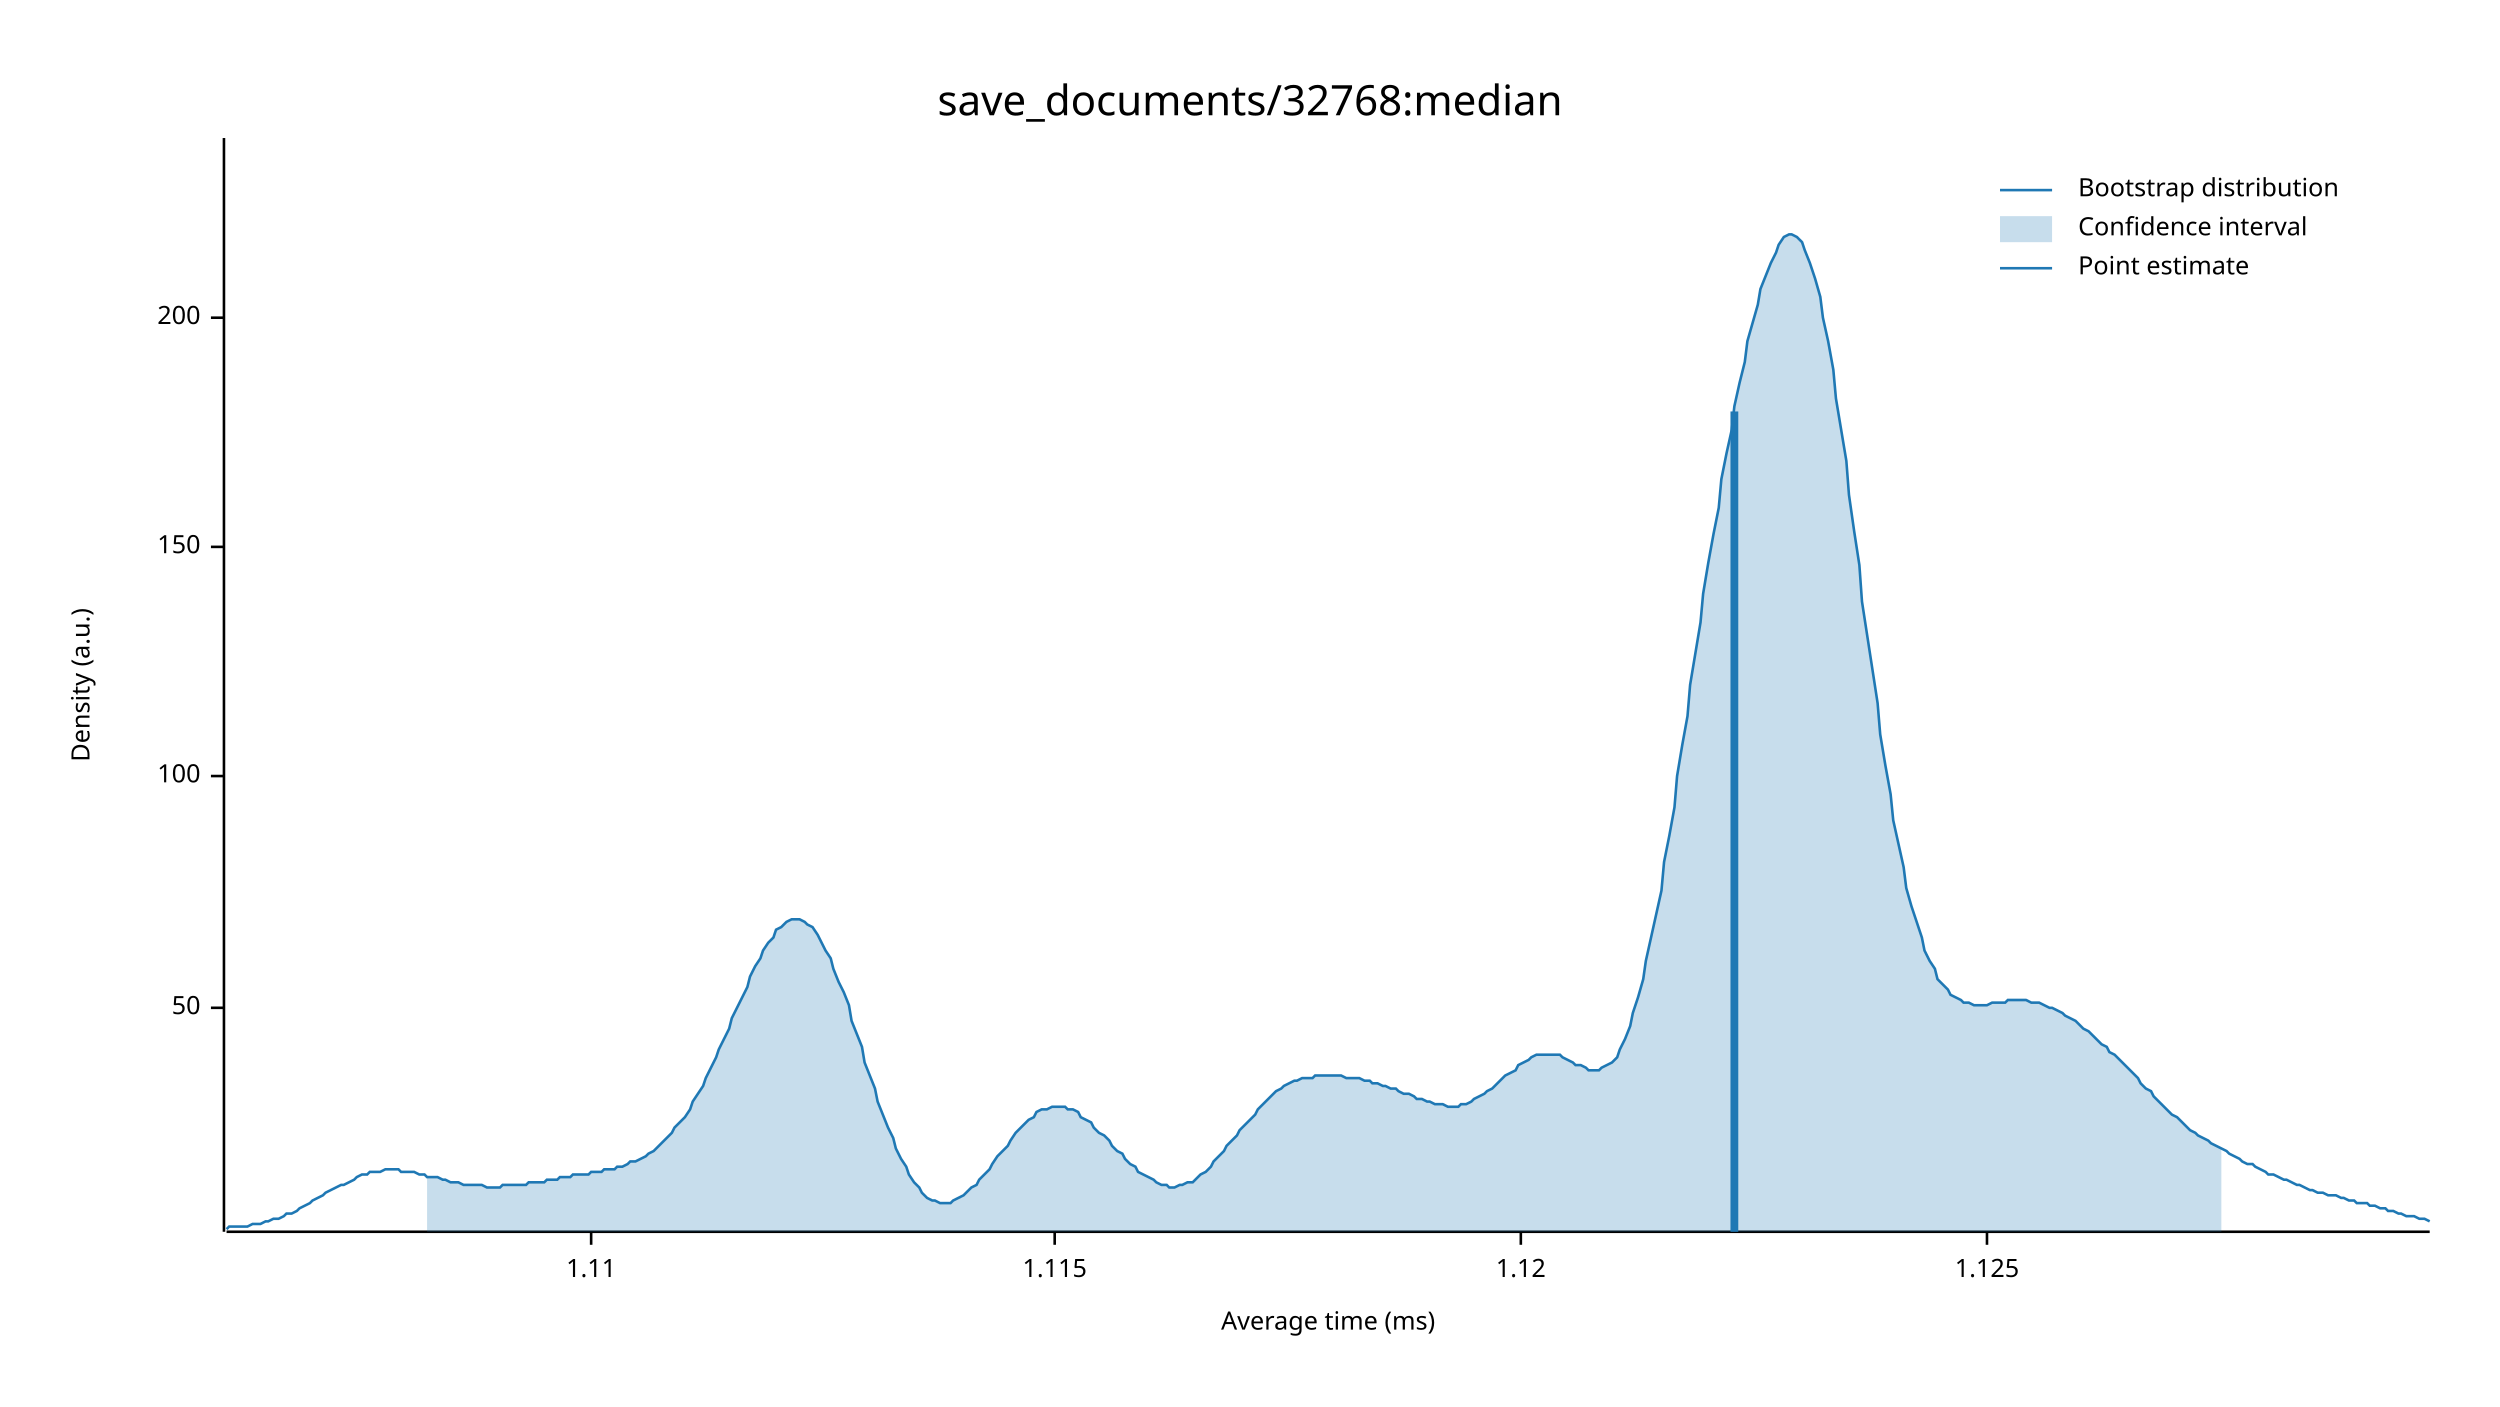
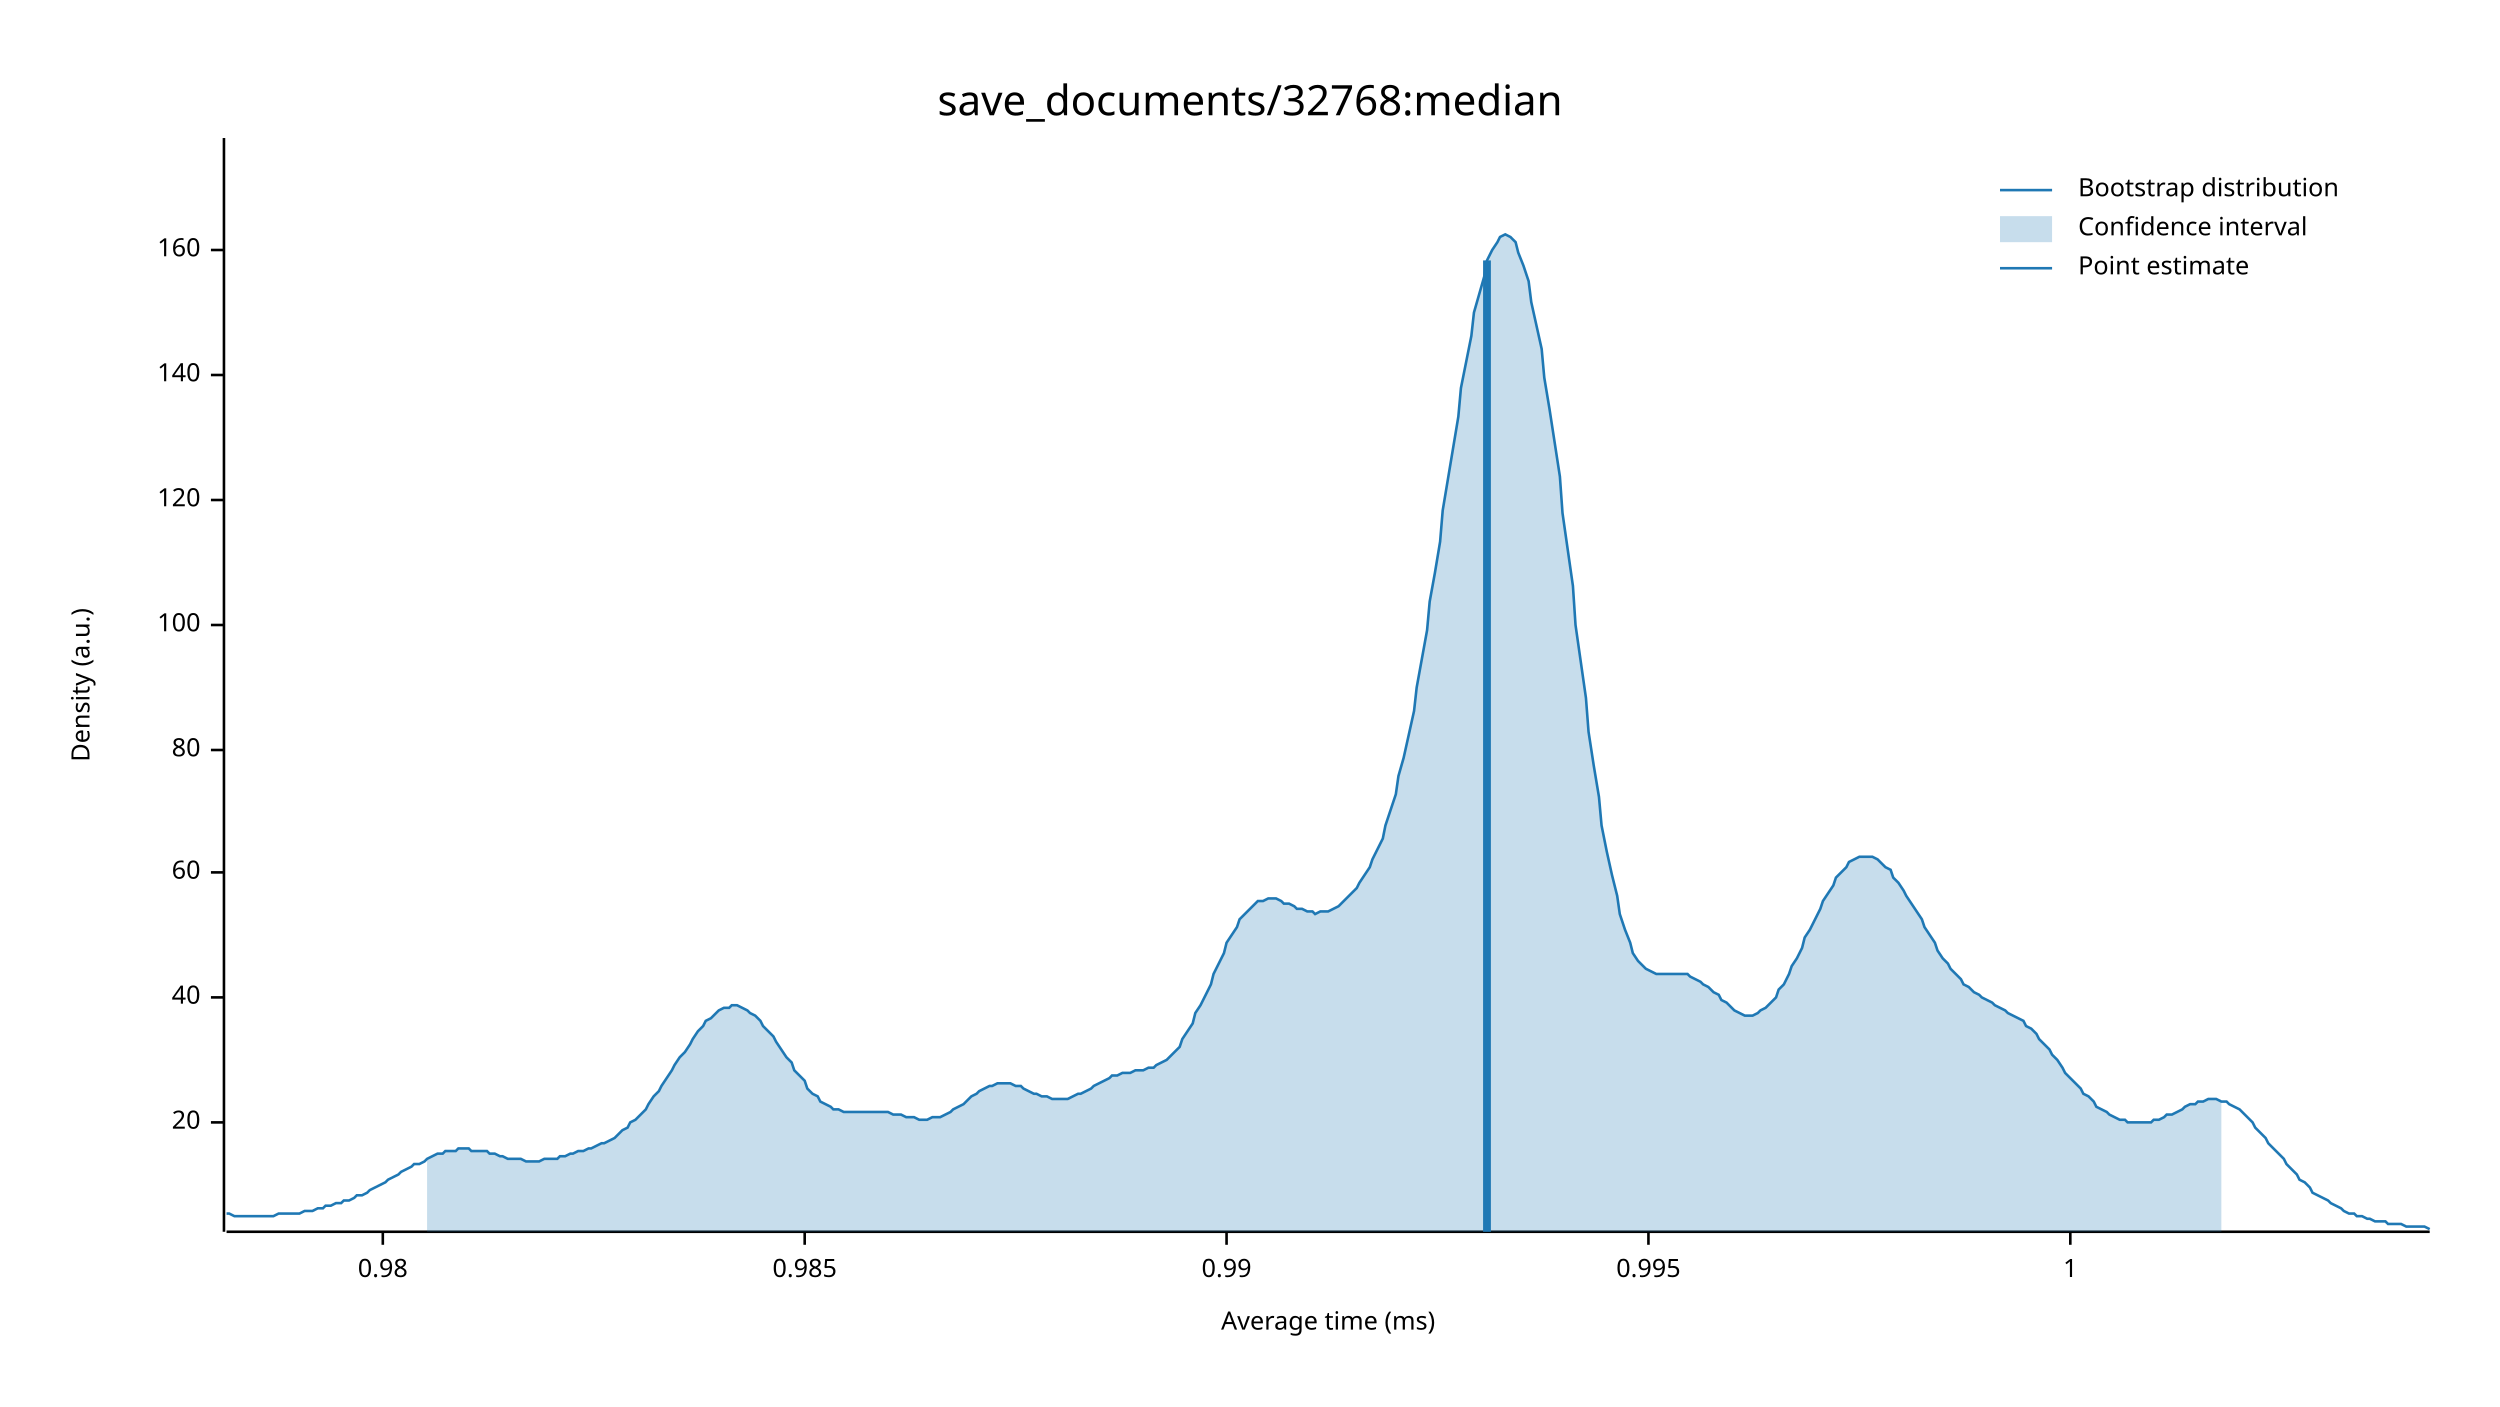
<svg xmlns="http://www.w3.org/2000/svg" width="960" height="540" viewBox="0 0 960 540">
  <text x="480" y="32" dy="0.76em" text-anchor="middle" font-family="sans-serif" font-size="16.129" opacity="1" fill="#000000">
save_documents/32768:median
</text>
  <text x="27" y="263" dy="0.76em" text-anchor="middle" font-family="sans-serif" font-size="9.677" opacity="1" fill="#000000" transform="rotate(270, 27, 263)">
Density (a.u.)
</text>
  <text x="510" y="513" dy="-0.5ex" text-anchor="middle" font-family="sans-serif" font-size="9.677" opacity="1" fill="#000000">
Average time (ms)
</text>
  <polyline fill="none" opacity="1" stroke="#000000" stroke-width="1" points="86,53 86,473 " />
-   <text x="77" y="387" dy="0.5ex" text-anchor="end" font-family="sans-serif" font-size="9.677" opacity="1" fill="#000000">
- 50
+   <text x="77" y="431" dy="0.5ex" text-anchor="end" font-family="sans-serif" font-size="9.677" opacity="1" fill="#000000">
+ 20
</text>
-   <polyline fill="none" opacity="1" stroke="#000000" stroke-width="1" points="81,387 86,387 " />
-   <text x="77" y="298" dy="0.5ex" text-anchor="end" font-family="sans-serif" font-size="9.677" opacity="1" fill="#000000">
+   <polyline fill="none" opacity="1" stroke="#000000" stroke-width="1" points="81,431 86,431 " />
+   <text x="77" y="383" dy="0.5ex" text-anchor="end" font-family="sans-serif" font-size="9.677" opacity="1" fill="#000000">
+ 40
+ </text>
+   <polyline fill="none" opacity="1" stroke="#000000" stroke-width="1" points="81,383 86,383 " />
+   <text x="77" y="335" dy="0.5ex" text-anchor="end" font-family="sans-serif" font-size="9.677" opacity="1" fill="#000000">
+ 60
+ </text>
+   <polyline fill="none" opacity="1" stroke="#000000" stroke-width="1" points="81,335 86,335 " />
+   <text x="77" y="288" dy="0.5ex" text-anchor="end" font-family="sans-serif" font-size="9.677" opacity="1" fill="#000000">
+ 80
+ </text>
+   <polyline fill="none" opacity="1" stroke="#000000" stroke-width="1" points="81,288 86,288 " />
+   <text x="77" y="240" dy="0.5ex" text-anchor="end" font-family="sans-serif" font-size="9.677" opacity="1" fill="#000000">
100
</text>
-   <polyline fill="none" opacity="1" stroke="#000000" stroke-width="1" points="81,298 86,298 " />
-   <text x="77" y="210" dy="0.5ex" text-anchor="end" font-family="sans-serif" font-size="9.677" opacity="1" fill="#000000">
- 150
+   <polyline fill="none" opacity="1" stroke="#000000" stroke-width="1" points="81,240 86,240 " />
+   <text x="77" y="192" dy="0.5ex" text-anchor="end" font-family="sans-serif" font-size="9.677" opacity="1" fill="#000000">
+ 120
</text>
-   <polyline fill="none" opacity="1" stroke="#000000" stroke-width="1" points="81,210 86,210 " />
-   <text x="77" y="122" dy="0.5ex" text-anchor="end" font-family="sans-serif" font-size="9.677" opacity="1" fill="#000000">
- 200
+   <polyline fill="none" opacity="1" stroke="#000000" stroke-width="1" points="81,192 86,192 " />
+   <text x="77" y="144" dy="0.5ex" text-anchor="end" font-family="sans-serif" font-size="9.677" opacity="1" fill="#000000">
+ 140
</text>
-   <polyline fill="none" opacity="1" stroke="#000000" stroke-width="1" points="81,122 86,122 " />
+   <polyline fill="none" opacity="1" stroke="#000000" stroke-width="1" points="81,144 86,144 " />
+   <text x="77" y="96" dy="0.5ex" text-anchor="end" font-family="sans-serif" font-size="9.677" opacity="1" fill="#000000">
+ 160
+ </text>
+   <polyline fill="none" opacity="1" stroke="#000000" stroke-width="1" points="81,96 86,96 " />
  <polyline fill="none" opacity="1" stroke="#000000" stroke-width="1" points="87,473 933,473 " />
-   <text x="227" y="483" dy="0.76em" text-anchor="middle" font-family="sans-serif" font-size="9.677" opacity="1" fill="#000000">
- 1.11
+   <text x="147" y="483" dy="0.76em" text-anchor="middle" font-family="sans-serif" font-size="9.677" opacity="1" fill="#000000">
+ 0.98
</text>
-   <polyline fill="none" opacity="1" stroke="#000000" stroke-width="1" points="227,473 227,478 " />
-   <text x="405" y="483" dy="0.76em" text-anchor="middle" font-family="sans-serif" font-size="9.677" opacity="1" fill="#000000">
- 1.115
+   <polyline fill="none" opacity="1" stroke="#000000" stroke-width="1" points="147,473 147,478 " />
+   <text x="309" y="483" dy="0.76em" text-anchor="middle" font-family="sans-serif" font-size="9.677" opacity="1" fill="#000000">
+ 0.985
</text>
-   <polyline fill="none" opacity="1" stroke="#000000" stroke-width="1" points="405,473 405,478 " />
-   <text x="584" y="483" dy="0.76em" text-anchor="middle" font-family="sans-serif" font-size="9.677" opacity="1" fill="#000000">
- 1.12
+   <polyline fill="none" opacity="1" stroke="#000000" stroke-width="1" points="309,473 309,478 " />
+   <text x="471" y="483" dy="0.76em" text-anchor="middle" font-family="sans-serif" font-size="9.677" opacity="1" fill="#000000">
+ 0.99
</text>
-   <polyline fill="none" opacity="1" stroke="#000000" stroke-width="1" points="584,473 584,478 " />
-   <text x="763" y="483" dy="0.76em" text-anchor="middle" font-family="sans-serif" font-size="9.677" opacity="1" fill="#000000">
- 1.125
+   <polyline fill="none" opacity="1" stroke="#000000" stroke-width="1" points="471,473 471,478 " />
+   <text x="633" y="483" dy="0.76em" text-anchor="middle" font-family="sans-serif" font-size="9.677" opacity="1" fill="#000000">
+ 0.995
</text>
-   <polyline fill="none" opacity="1" stroke="#000000" stroke-width="1" points="763,473 763,478 " />
-   <polyline fill="none" opacity="1" stroke="#1F78B4" stroke-width="1" points="87,472 88,471 90,471 92,471 93,471 95,471 97,470 98,470 100,470 102,469 103,469 105,468 107,468 109,467 110,466 112,466 114,465 115,464 117,463 119,462 120,461 122,460 124,459 125,458 127,457 129,456 131,455 132,455 134,454 136,453 137,452 139,451 141,451 142,450 144,450 146,450 148,449 149,449 151,449 153,449 154,450 156,450 158,450 159,450 161,451 163,451 164,452 166,452 168,452 170,453 171,453 173,454 175,454 176,454 178,455 180,455 181,455 183,455 185,455 187,456 188,456 190,456 192,456 193,455 195,455 197,455 198,455 200,455 202,455 203,454 205,454 207,454 209,454 210,453 212,453 214,453 215,452 217,452 219,452 220,451 222,451 224,451 226,451 227,450 229,450 231,450 232,449 234,449 236,449 237,448 239,448 241,447 242,446 244,446 246,445 248,444 249,443 251,442 253,440 254,439 256,437 258,435 259,433 261,431 263,429 265,426 266,423 268,420 270,417 271,414 273,410 275,406 276,403 278,399 280,395 281,391 283,387 285,383 287,379 288,375 290,371 292,368 293,365 295,362 297,360 298,357 300,356 302,354 304,353 305,353 307,353 309,354 310,355 312,356 314,359 315,361 317,365 319,368 320,372 322,377 324,381 326,386 327,392 329,397 331,402 332,408 334,413 336,418 337,423 339,428 341,433 343,437 344,441 346,445 348,448 349,451 351,454 353,456 354,458 356,460 358,461 359,461 361,462 363,462 365,462 366,461 368,460 370,459 371,458 373,456 375,455 376,453 378,451 380,449 381,447 383,444 385,442 387,440 388,438 390,435 392,433 393,432 395,430 397,429 398,427 400,426 402,426 404,425 405,425 407,425 409,425 410,426 412,426 414,427 415,429 417,430 419,431 420,433 422,435 424,436 426,438 427,440 429,442 431,443 432,445 434,447 436,448 437,450 439,451 441,452 443,453 444,454 446,455 448,455 449,456 451,456 453,455 454,455 456,454 458,454 459,453 461,451 463,450 465,448 466,446 468,444 470,442 471,440 473,438 475,436 476,434 478,432 480,430 482,428 483,426 485,424 487,422 488,421 490,419 492,418 493,417 495,416 497,415 498,415 500,414 502,414 504,414 505,413 507,413 509,413 510,413 512,413 514,413 515,413 517,414 519,414 521,414 522,414 524,415 526,415 527,416 529,416 531,417 532,417 534,418 536,418 537,419 539,420 541,420 543,421 544,422 546,422 548,423 549,423 551,424 553,424 554,424 556,425 558,425 560,425 561,424 563,424 565,423 566,422 568,421 570,420 571,419 573,418 575,416 576,415 578,413 580,412 582,411 583,409 585,408 587,407 588,406 590,405 592,405 593,405 595,405 597,405 599,405 600,406 602,407 604,408 605,409 607,409 609,410 610,411 612,411 614,411 615,410 617,409 619,408 621,406 622,403 624,399 626,394 627,389 629,383 631,376 632,369 634,360 636,351 638,342 639,331 641,321 643,310 644,298 646,286 648,275 649,263 651,251 653,239 654,228 656,216 658,205 660,195 661,184 663,174 665,165 666,156 668,147 670,139 671,131 673,124 675,117 676,111 678,106 680,101 682,97 683,94 685,91 687,90 688,90 690,91 692,93 693,96 695,101 697,107 699,114 700,122 702,131 704,142 705,153 707,165 709,177 710,190 712,204 714,217 715,231 717,244 719,257 721,270 722,282 724,294 726,305 727,315 729,324 731,333 732,341 734,348 736,354 738,360 739,365 741,369 743,372 744,376 746,378 748,380 749,382 751,383 753,384 754,385 756,385 758,386 760,386 761,386 763,386 765,385 766,385 768,385 770,385 771,384 773,384 775,384 777,384 778,384 780,385 782,385 783,385 785,386 787,387 788,387 790,388 792,389 793,390 795,391 797,392 799,394 800,395 802,396 804,398 805,399 807,401 809,402 810,404 812,405 814,407 816,409 817,410 819,412 821,414 822,416 824,418 826,419 827,421 829,423 831,425 832,426 834,428 836,429 838,431 839,432 841,434 843,435 844,436 846,437 848,438 849,439 851,440 853,441 855,442 856,443 858,444 860,445 861,446 863,447 865,447 866,448 868,449 870,450 871,451 873,451 875,452 877,453 878,453 880,454 882,455 883,455 885,456 887,457 888,457 890,458 892,458 894,459 895,459 897,459 899,460 900,460 902,461 904,461 905,462 907,462 909,462 910,463 912,463 914,464 916,464 917,465 919,465 921,466 922,466 924,467 926,467 927,467 929,468 931,468 933,469 " />
-   <polygon opacity="0.25" fill="#1F78B4" points="164,452 166,452 168,452 170,453 171,453 173,454 175,454 176,454 178,455 180,455 181,455 183,455 185,455 187,456 188,456 190,456 192,456 193,455 195,455 197,455 198,455 200,455 202,455 203,454 205,454 207,454 209,454 210,453 212,453 214,453 215,452 217,452 219,452 220,451 222,451 224,451 226,451 227,450 229,450 231,450 232,449 234,449 236,449 237,448 239,448 241,447 242,446 244,446 246,445 248,444 249,443 251,442 253,440 254,439 256,437 258,435 259,433 261,431 263,429 265,426 266,423 268,420 270,417 271,414 273,410 275,406 276,403 278,399 280,395 281,391 283,387 285,383 287,379 288,375 290,371 292,368 293,365 295,362 297,360 298,357 300,356 302,354 304,353 305,353 307,353 309,354 310,355 312,356 314,359 315,361 317,365 319,368 320,372 322,377 324,381 326,386 327,392 329,397 331,402 332,408 334,413 336,418 337,423 339,428 341,433 343,437 344,441 346,445 348,448 349,451 351,454 353,456 354,458 356,460 358,461 359,461 361,462 363,462 365,462 366,461 368,460 370,459 371,458 373,456 375,455 376,453 378,451 380,449 381,447 383,444 385,442 387,440 388,438 390,435 392,433 393,432 395,430 397,429 398,427 400,426 402,426 404,425 405,425 407,425 409,425 410,426 412,426 414,427 415,429 417,430 419,431 420,433 422,435 424,436 426,438 427,440 429,442 431,443 432,445 434,447 436,448 437,450 439,451 441,452 443,453 444,454 446,455 448,455 449,456 451,456 453,455 454,455 456,454 458,454 459,453 461,451 463,450 465,448 466,446 468,444 470,442 471,440 473,438 475,436 476,434 478,432 480,430 482,428 483,426 485,424 487,422 488,421 490,419 492,418 493,417 495,416 497,415 498,415 500,414 502,414 504,414 505,413 507,413 509,413 510,413 512,413 514,413 515,413 517,414 519,414 521,414 522,414 524,415 526,415 527,416 529,416 531,417 532,417 534,418 536,418 537,419 539,420 541,420 543,421 544,422 546,422 548,423 549,423 551,424 553,424 554,424 556,425 558,425 560,425 561,424 563,424 565,423 566,422 568,421 570,420 571,419 573,418 575,416 576,415 578,413 580,412 582,411 583,409 585,408 587,407 588,406 590,405 592,405 593,405 595,405 597,405 599,405 600,406 602,407 604,408 605,409 607,409 609,410 610,411 612,411 614,411 615,410 617,409 619,408 621,406 622,403 624,399 626,394 627,389 629,383 631,376 632,369 634,360 636,351 638,342 639,331 641,321 643,310 644,298 646,286 648,275 649,263 651,251 653,239 654,228 656,216 658,205 660,195 661,184 663,174 665,165 666,156 668,147 670,139 671,131 673,124 675,117 676,111 678,106 680,101 682,97 683,94 685,91 687,90 688,90 690,91 692,93 693,96 695,101 697,107 699,114 700,122 702,131 704,142 705,153 707,165 709,177 710,190 712,204 714,217 715,231 717,244 719,257 721,270 722,282 724,294 726,305 727,315 729,324 731,333 732,341 734,348 736,354 738,360 739,365 741,369 743,372 744,376 746,378 748,380 749,382 751,383 753,384 754,385 756,385 758,386 760,386 761,386 763,386 765,385 766,385 768,385 770,385 771,384 773,384 775,384 777,384 778,384 780,385 782,385 783,385 785,386 787,387 788,387 790,388 792,389 793,390 795,391 797,392 799,394 800,395 802,396 804,398 805,399 807,401 809,402 810,404 812,405 814,407 816,409 817,410 819,412 821,414 822,416 824,418 826,419 827,421 829,423 831,425 832,426 834,428 836,429 838,431 839,432 841,434 843,435 844,436 846,437 848,438 849,439 851,440 853,441 853,473 164,473 " />
-   <polyline fill="none" opacity="1" stroke="#1F78B4" stroke-width="3" points="666,473 666,158 " />
+   <polyline fill="none" opacity="1" stroke="#000000" stroke-width="1" points="633,473 633,478 " />
+   <text x="795" y="483" dy="0.76em" text-anchor="middle" font-family="sans-serif" font-size="9.677" opacity="1" fill="#000000">
+ 1
+ </text>
+   <polyline fill="none" opacity="1" stroke="#000000" stroke-width="1" points="795,473 795,478 " />
+   <polyline fill="none" opacity="1" stroke="#1F78B4" stroke-width="1" points="87,466 88,466 90,467 92,467 93,467 95,467 97,467 98,467 100,467 102,467 103,467 105,467 107,466 109,466 110,466 112,466 114,466 115,466 117,465 119,465 120,465 122,464 124,464 125,463 127,463 129,462 131,462 132,461 134,461 136,460 137,459 139,459 141,458 142,457 144,456 146,455 148,454 149,453 151,452 153,451 154,450 156,449 158,448 159,447 161,447 163,446 164,445 166,444 168,443 170,443 171,442 173,442 175,442 176,441 178,441 180,441 181,442 183,442 185,442 187,442 188,443 190,443 192,444 193,444 195,445 197,445 198,445 200,445 202,446 203,446 205,446 207,446 209,445 210,445 212,445 214,445 215,444 217,444 219,443 220,443 222,442 224,442 226,441 227,441 229,440 231,439 232,439 234,438 236,437 237,436 239,434 241,433 242,431 244,430 246,428 248,426 249,424 251,421 253,419 254,417 256,414 258,411 259,409 261,406 263,404 265,401 266,399 268,396 270,394 271,392 273,391 275,389 276,388 278,387 280,387 281,386 283,386 285,387 287,388 288,389 290,390 292,392 293,394 295,396 297,398 298,400 300,403 302,406 304,408 305,411 307,413 309,415 310,418 312,420 314,421 315,423 317,424 319,425 320,426 322,426 324,427 326,427 327,427 329,427 331,427 332,427 334,427 336,427 337,427 339,427 341,427 343,428 344,428 346,428 348,429 349,429 351,429 353,430 354,430 356,430 358,429 359,429 361,429 363,428 365,427 366,426 368,425 370,424 371,423 373,421 375,420 376,419 378,418 380,417 381,417 383,416 385,416 387,416 388,416 390,417 392,417 393,418 395,419 397,420 398,420 400,421 402,421 404,422 405,422 407,422 409,422 410,422 412,421 414,420 415,420 417,419 419,418 420,417 422,416 424,415 426,414 427,413 429,413 431,412 432,412 434,412 436,411 437,411 439,411 441,410 443,410 444,409 446,408 448,407 449,406 451,404 453,402 454,399 456,396 458,393 459,389 461,386 463,382 465,378 466,374 468,370 470,366 471,362 473,359 475,356 476,353 478,351 480,349 482,347 483,346 485,346 487,345 488,345 490,345 492,346 493,347 495,347 497,348 498,349 500,349 502,350 504,350 505,351 507,350 509,350 510,350 512,349 514,348 515,347 517,345 519,343 521,341 522,339 524,336 526,333 527,330 529,326 531,322 532,317 534,311 536,305 537,298 539,291 541,282 543,273 544,264 546,253 548,242 549,231 551,220 553,208 554,196 556,184 558,172 560,160 561,149 563,139 565,129 566,120 568,113 570,106 571,100 573,96 575,93 576,91 578,90 580,91 582,93 583,97 585,102 587,108 588,116 590,125 592,134 593,145 595,157 597,170 599,183 600,197 602,211 604,225 605,240 607,254 609,268 610,281 612,294 614,306 615,317 617,327 619,336 621,344 622,351 624,357 626,362 627,366 629,369 631,371 632,372 634,373 636,374 638,374 639,374 641,374 643,374 644,374 646,374 648,374 649,375 651,376 653,377 654,378 656,379 658,381 660,382 661,384 663,385 665,387 666,388 668,389 670,390 671,390 673,390 675,389 676,388 678,387 680,385 682,383 683,380 685,378 687,374 688,371 690,368 692,364 693,360 695,357 697,353 699,349 700,346 702,343 704,340 705,337 707,335 709,333 710,331 712,330 714,329 715,329 717,329 719,329 721,330 722,331 724,333 726,334 727,337 729,339 731,342 732,344 734,347 736,350 738,353 739,356 741,359 743,362 744,365 746,368 748,370 749,372 751,374 753,376 754,378 756,379 758,381 760,382 761,383 763,384 765,385 766,386 768,387 770,388 771,389 773,390 775,391 777,392 778,394 780,395 782,397 783,399 785,401 787,403 788,405 790,407 792,410 793,412 795,414 797,416 799,418 800,420 802,421 804,423 805,425 807,426 809,427 810,428 812,429 814,430 816,430 817,431 819,431 821,431 822,431 824,431 826,431 827,430 829,430 831,429 832,428 834,428 836,427 838,426 839,425 841,424 843,424 844,423 846,423 848,422 849,422 851,422 853,423 855,423 856,424 858,425 860,426 861,427 863,429 865,431 866,433 868,435 870,437 871,439 873,441 875,443 877,445 878,447 880,449 882,451 883,453 885,454 887,456 888,458 890,459 892,460 894,461 895,462 897,463 899,464 900,465 902,466 904,466 905,467 907,467 909,468 910,468 912,469 914,469 916,469 917,470 919,470 921,470 922,470 924,471 926,471 927,471 929,471 931,471 933,472 " />
+   <polygon opacity="0.25" fill="#1F78B4" points="164,445 166,444 168,443 170,443 171,442 173,442 175,442 176,441 178,441 180,441 181,442 183,442 185,442 187,442 188,443 190,443 192,444 193,444 195,445 197,445 198,445 200,445 202,446 203,446 205,446 207,446 209,445 210,445 212,445 214,445 215,444 217,444 219,443 220,443 222,442 224,442 226,441 227,441 229,440 231,439 232,439 234,438 236,437 237,436 239,434 241,433 242,431 244,430 246,428 248,426 249,424 251,421 253,419 254,417 256,414 258,411 259,409 261,406 263,404 265,401 266,399 268,396 270,394 271,392 273,391 275,389 276,388 278,387 280,387 281,386 283,386 285,387 287,388 288,389 290,390 292,392 293,394 295,396 297,398 298,400 300,403 302,406 304,408 305,411 307,413 309,415 310,418 312,420 314,421 315,423 317,424 319,425 320,426 322,426 324,427 326,427 327,427 329,427 331,427 332,427 334,427 336,427 337,427 339,427 341,427 343,428 344,428 346,428 348,429 349,429 351,429 353,430 354,430 356,430 358,429 359,429 361,429 363,428 365,427 366,426 368,425 370,424 371,423 373,421 375,420 376,419 378,418 380,417 381,417 383,416 385,416 387,416 388,416 390,417 392,417 393,418 395,419 397,420 398,420 400,421 402,421 404,422 405,422 407,422 409,422 410,422 412,421 414,420 415,420 417,419 419,418 420,417 422,416 424,415 426,414 427,413 429,413 431,412 432,412 434,412 436,411 437,411 439,411 441,410 443,410 444,409 446,408 448,407 449,406 451,404 453,402 454,399 456,396 458,393 459,389 461,386 463,382 465,378 466,374 468,370 470,366 471,362 473,359 475,356 476,353 478,351 480,349 482,347 483,346 485,346 487,345 488,345 490,345 492,346 493,347 495,347 497,348 498,349 500,349 502,350 504,350 505,351 507,350 509,350 510,350 512,349 514,348 515,347 517,345 519,343 521,341 522,339 524,336 526,333 527,330 529,326 531,322 532,317 534,311 536,305 537,298 539,291 541,282 543,273 544,264 546,253 548,242 549,231 551,220 553,208 554,196 556,184 558,172 560,160 561,149 563,139 565,129 566,120 568,113 570,106 571,100 573,96 575,93 576,91 578,90 580,91 582,93 583,97 585,102 587,108 588,116 590,125 592,134 593,145 595,157 597,170 599,183 600,197 602,211 604,225 605,240 607,254 609,268 610,281 612,294 614,306 615,317 617,327 619,336 621,344 622,351 624,357 626,362 627,366 629,369 631,371 632,372 634,373 636,374 638,374 639,374 641,374 643,374 644,374 646,374 648,374 649,375 651,376 653,377 654,378 656,379 658,381 660,382 661,384 663,385 665,387 666,388 668,389 670,390 671,390 673,390 675,389 676,388 678,387 680,385 682,383 683,380 685,378 687,374 688,371 690,368 692,364 693,360 695,357 697,353 699,349 700,346 702,343 704,340 705,337 707,335 709,333 710,331 712,330 714,329 715,329 717,329 719,329 721,330 722,331 724,333 726,334 727,337 729,339 731,342 732,344 734,347 736,350 738,353 739,356 741,359 743,362 744,365 746,368 748,370 749,372 751,374 753,376 754,378 756,379 758,381 760,382 761,383 763,384 765,385 766,386 768,387 770,388 771,389 773,390 775,391 777,392 778,394 780,395 782,397 783,399 785,401 787,403 788,405 790,407 792,410 793,412 795,414 797,416 799,418 800,420 802,421 804,423 805,425 807,426 809,427 810,428 812,429 814,430 816,430 817,431 819,431 821,431 822,431 824,431 826,431 827,430 829,430 831,429 832,428 834,428 836,427 838,426 839,425 841,424 843,424 844,423 846,423 848,422 849,422 851,422 853,423 853,473 164,473 " />
+   <polyline fill="none" opacity="1" stroke="#1F78B4" stroke-width="3" points="571,473 571,100 " />
  <text x="798" y="68" dy="0.76em" text-anchor="start" font-family="sans-serif" font-size="9.677" opacity="1" fill="#000000">
Bootstrap distribution
</text>
  <text x="798" y="83" dy="0.76em" text-anchor="start" font-family="sans-serif" font-size="9.677" opacity="1" fill="#000000">
Confidence interval
</text>
  <text x="798" y="98" dy="0.76em" text-anchor="start" font-family="sans-serif" font-size="9.677" opacity="1" fill="#000000">
Point estimate
</text>
  <polyline fill="none" opacity="1" stroke="#1F78B4" stroke-width="1" points="768,73 788,73 " />
  <rect x="768" y="83" width="20" height="10" opacity="0.25" fill="#1F78B4" stroke="none" />
  <polyline fill="none" opacity="1" stroke="#1F78B4" stroke-width="1" points="768,103 788,103 " />
</svg>
